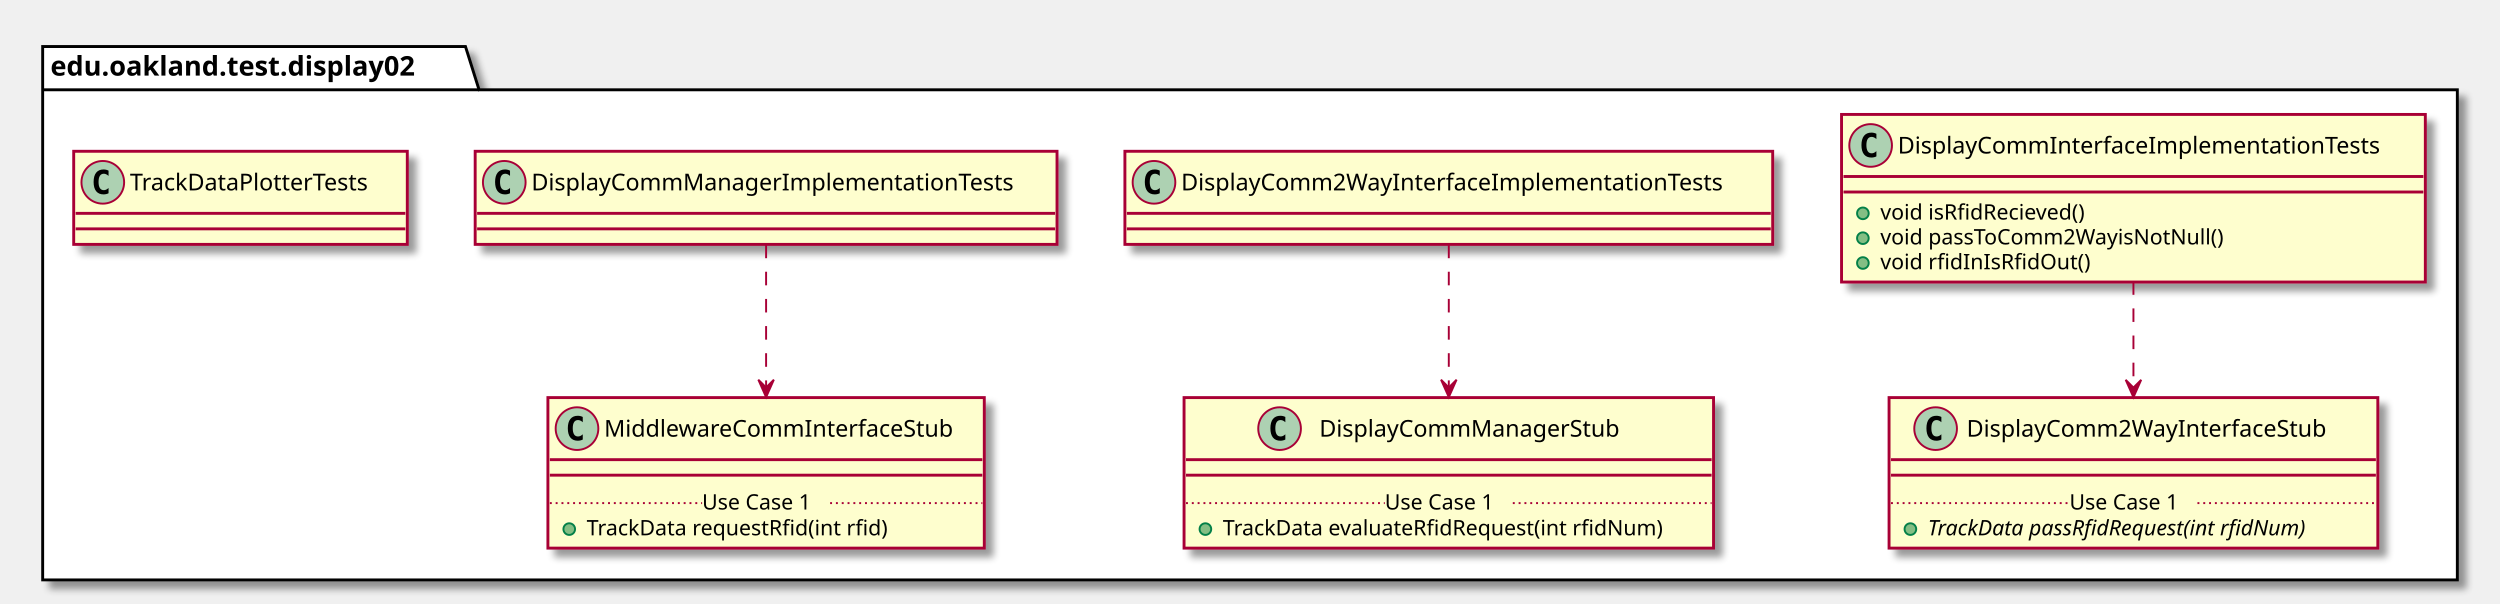
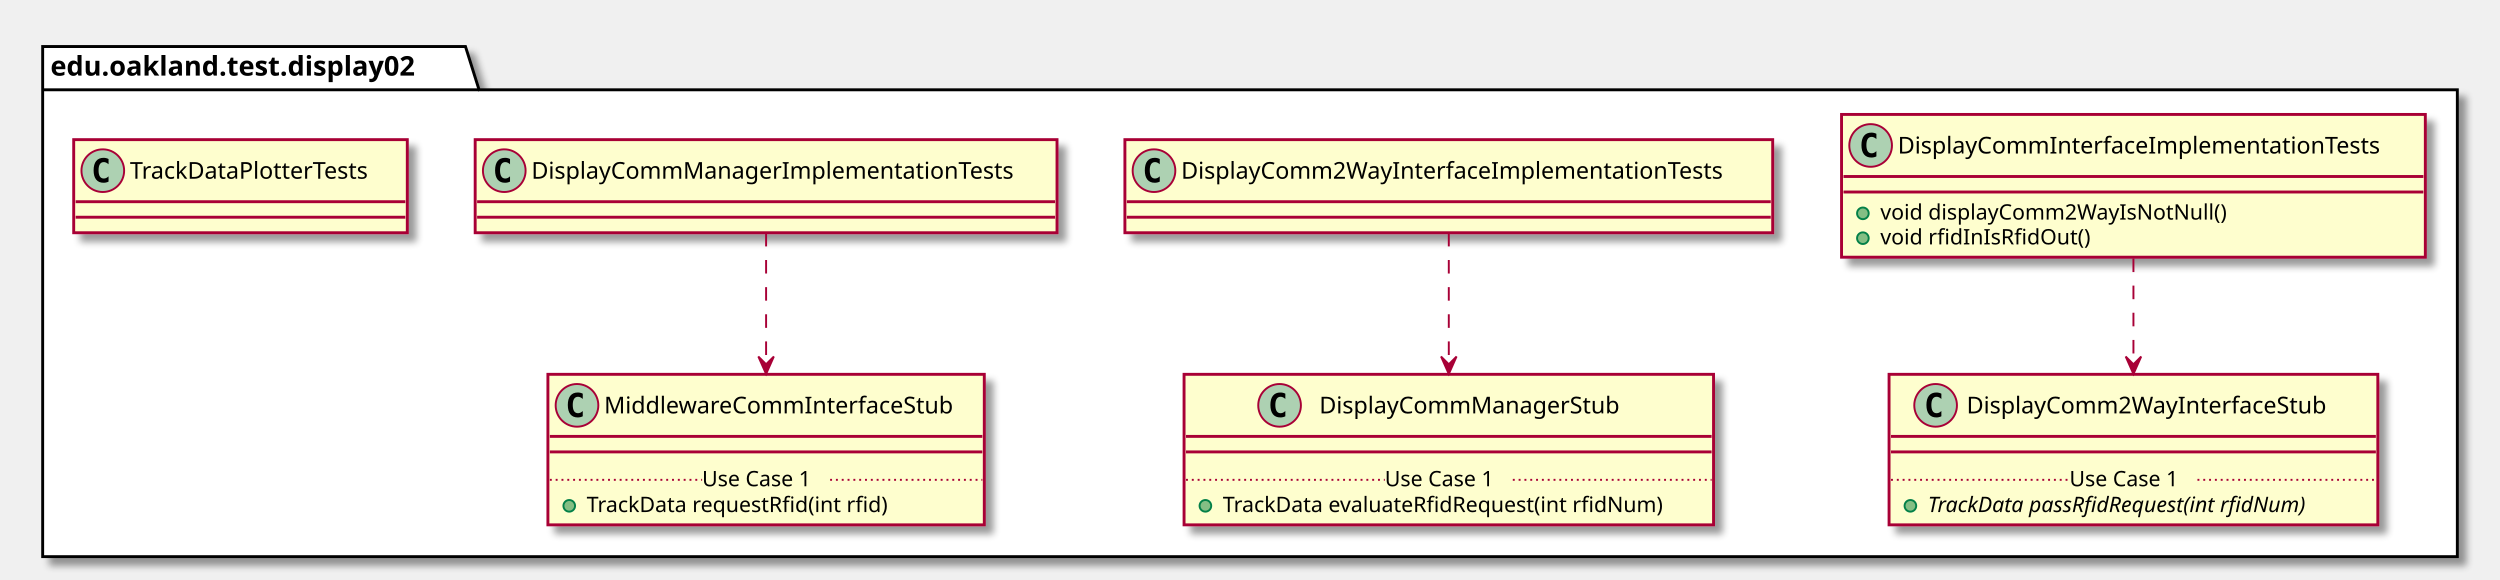
- <svg xmlns="http://www.w3.org/2000/svg" contentScriptType="application/ecmascript" contentStyleType="text/css" height="311px" preserveAspectRatio="none" style="width:1289px;height:311px;" version="1.1" viewBox="0 0 1289 311" width="1289px" zoomAndPan="magnify">
+ <svg xmlns="http://www.w3.org/2000/svg" contentScriptType="application/ecmascript" contentStyleType="text/css" height="299px" preserveAspectRatio="none" style="width:1289px;height:299px;" version="1.1" viewBox="0 0 1289 299" width="1289px" zoomAndPan="magnify">
  <defs>
-     <filter height="300%" id="fwac7boiuglkk" width="300%" x="-1" y="-1">
+     <filter height="300%" id="fq0umezo6n3wr" width="300%" x="-1" y="-1">
      <feGaussianBlur result="blurOut" stdDeviation="2.0" />
      <feColorMatrix in="blurOut" result="blurOut2" type="matrix" values="0 0 0 0 0 0 0 0 0 0 0 0 0 0 0 0 0 0 .4 0" />
      <feOffset dx="4.0" dy="4.0" in="blurOut2" result="blurOut3" />
      <feBlend in="SourceGraphic" in2="blurOut3" mode="normal" />
    </filter>
  </defs>
  <g>
-     <polygon fill="#FFFFFF" filter="url(#fwac7boiuglkk)" points="22,24,240,24,247,46.297,1267,46.297,1267,299,22,299,22,24" style="stroke: #000000; stroke-width: 1.5;" />
+     <polygon fill="#FFFFFF" filter="url(#fq0umezo6n3wr)" points="22,24,240,24,247,46.297,1267,46.297,1267,287,22,287,22,24" style="stroke: #000000; stroke-width: 1.5;" />
    <line style="stroke: #000000; stroke-width: 1.5;" x1="22" x2="247" y1="46.297" y2="46.297" />
    <text fill="#000000" font-family="sans-serif" font-size="14" font-weight="bold" lengthAdjust="spacingAndGlyphs" textLength="212" x="26" y="38.995">edu.oakland.test.display02</text>
-     <rect fill="#FEFECE" filter="url(#fwac7boiuglkk)" height="86.414" id="DisplayCommInterfaceImplementationTests" style="stroke: #A80036; stroke-width: 1.5;" width="301" x="949.5" y="59" />
+     <rect fill="#FEFECE" filter="url(#fq0umezo6n3wr)" height="73.609" id="DisplayCommInterfaceImplementationTests" style="stroke: #A80036; stroke-width: 1.5;" width="301" x="949.5" y="59" />
    <ellipse cx="964.5" cy="75" fill="#ADD1B2" rx="11" ry="11" style="stroke: #A80036; stroke-width: 1.0;" />
    <path d="M967.469,80.641 Q966.891,80.938 966.25,81.078 Q965.609,81.234 964.906,81.234 Q962.406,81.234 961.078,79.594 Q959.766,77.938 959.766,74.812 Q959.766,71.688 961.078,70.031 Q962.406,68.375 964.906,68.375 Q965.609,68.375 966.25,68.531 Q966.906,68.688 967.469,68.984 L967.469,71.703 Q966.844,71.125 966.25,70.859 Q965.656,70.578 965.031,70.578 Q963.688,70.578 963,71.656 Q962.312,72.719 962.312,74.812 Q962.312,76.906 963,77.984 Q963.688,79.047 965.031,79.047 Q965.656,79.047 966.25,78.781 Q966.844,78.5 967.469,77.922 L967.469,80.641 Z " />
    <text fill="#000000" font-family="sans-serif" font-size="12" lengthAdjust="spacingAndGlyphs" textLength="269" x="978.5" y="79.154">DisplayCommInterfaceImplementationTests</text>
    <line style="stroke: #A80036; stroke-width: 1.5;" x1="950.5" x2="1249.5" y1="91" y2="91" />
    <line style="stroke: #A80036; stroke-width: 1.5;" x1="950.5" x2="1249.5" y1="99" y2="99" />
    <ellipse cx="960.5" cy="110" fill="#84BE84" rx="3" ry="3" style="stroke: #038048; stroke-width: 1.0;" />
-     <text fill="#000000" font-family="sans-serif" font-size="11" lengthAdjust="spacingAndGlyphs" textLength="116" x="969.5" y="113.21">void isRfidRecieved()</text>
+     <text fill="#000000" font-family="sans-serif" font-size="11" lengthAdjust="spacingAndGlyphs" textLength="191" x="969.5" y="113.21">void displayComm2WayIsNotNull()</text>
    <ellipse cx="960.5" cy="122.805" fill="#84BE84" rx="3" ry="3" style="stroke: #038048; stroke-width: 1.0;" />
-     <text fill="#000000" font-family="sans-serif" font-size="11" lengthAdjust="spacingAndGlyphs" textLength="193" x="969.5" y="126.015">void passToComm2WayisNotNull()</text>
-     <ellipse cx="960.5" cy="135.609" fill="#84BE84" rx="3" ry="3" style="stroke: #038048; stroke-width: 1.0;" />
-     <text fill="#000000" font-family="sans-serif" font-size="11" lengthAdjust="spacingAndGlyphs" textLength="115" x="969.5" y="138.82">void rfidInIsRfidOut()</text>
-     <rect fill="#FEFECE" filter="url(#fwac7boiuglkk)" height="77.609" id="DisplayComm2WayInterfaceStub" style="stroke: #A80036; stroke-width: 1.5;" width="252" x="974" y="205" />
-     <ellipse cx="998" cy="221" fill="#ADD1B2" rx="11" ry="11" style="stroke: #A80036; stroke-width: 1.0;" />
-     <path d="M1000.969,226.641 Q1000.391,226.938 999.75,227.078 Q999.109,227.234 998.406,227.234 Q995.906,227.234 994.578,225.594 Q993.266,223.938 993.266,220.812 Q993.266,217.688 994.578,216.031 Q995.906,214.375 998.406,214.375 Q999.109,214.375 999.75,214.531 Q1000.406,214.688 1000.969,214.984 L1000.969,217.703 Q1000.344,217.125 999.75,216.859 Q999.156,216.578 998.531,216.578 Q997.188,216.578 996.5,217.656 Q995.812,218.719 995.812,220.812 Q995.812,222.906 996.5,223.984 Q997.188,225.047 998.531,225.047 Q999.156,225.047 999.75,224.781 Q1000.344,224.5 1000.969,223.922 L1000.969,226.641 Z " />
-     <text fill="#000000" font-family="sans-serif" font-size="12" lengthAdjust="spacingAndGlyphs" textLength="200" x="1014" y="225.154">DisplayComm2WayInterfaceStub</text>
-     <line style="stroke: #A80036; stroke-width: 1.5;" x1="975" x2="1225" y1="237" y2="237" />
-     <line style="stroke: #A80036; stroke-width: 1.5;" x1="975" x2="1225" y1="245" y2="245" />
-     <ellipse cx="985" cy="272.805" fill="#84BE84" rx="3" ry="3" style="stroke: #038048; stroke-width: 1.0;" />
-     <text fill="#000000" font-family="sans-serif" font-size="11" font-style="italic" lengthAdjust="spacingAndGlyphs" textLength="226" x="994" y="276.015">TrackData passRfidRequest(int rfidNum)</text>
-     <line style="stroke: #A80036; stroke-width: 1.0; stroke-dasharray: 1.0,2.0;" x1="975" x2="1067" y1="259.402" y2="259.402" />
-     <text fill="#000000" font-family="sans-serif" font-size="11" lengthAdjust="spacingAndGlyphs" textLength="66" x="1067" y="262.71">Use Case 1</text>
-     <line style="stroke: #A80036; stroke-width: 1.0; stroke-dasharray: 1.0,2.0;" x1="1133" x2="1225" y1="259.402" y2="259.402" />
-     <rect fill="#FEFECE" filter="url(#fwac7boiuglkk)" height="48" id="DisplayComm2WayInterfaceImplementationTests" style="stroke: #A80036; stroke-width: 1.5;" width="334" x="580" y="78" />
-     <ellipse cx="595" cy="94" fill="#ADD1B2" rx="11" ry="11" style="stroke: #A80036; stroke-width: 1.0;" />
-     <path d="M597.969,99.641 Q597.391,99.938 596.75,100.078 Q596.109,100.234 595.406,100.234 Q592.906,100.234 591.578,98.594 Q590.266,96.938 590.266,93.812 Q590.266,90.688 591.578,89.031 Q592.906,87.375 595.406,87.375 Q596.109,87.375 596.75,87.531 Q597.406,87.688 597.969,87.984 L597.969,90.703 Q597.344,90.125 596.75,89.859 Q596.156,89.578 595.531,89.578 Q594.188,89.578 593.5,90.656 Q592.812,91.719 592.812,93.812 Q592.812,95.906 593.5,96.984 Q594.188,98.047 595.531,98.047 Q596.156,98.047 596.75,97.781 Q597.344,97.5 597.969,96.922 L597.969,99.641 Z " />
-     <text fill="#000000" font-family="sans-serif" font-size="12" lengthAdjust="spacingAndGlyphs" textLength="302" x="609" y="98.154">DisplayComm2WayInterfaceImplementationTests</text>
-     <line style="stroke: #A80036; stroke-width: 1.5;" x1="581" x2="913" y1="110" y2="110" />
-     <line style="stroke: #A80036; stroke-width: 1.5;" x1="581" x2="913" y1="118" y2="118" />
-     <rect fill="#FEFECE" filter="url(#fwac7boiuglkk)" height="77.609" id="DisplayCommManagerStub" style="stroke: #A80036; stroke-width: 1.5;" width="273" x="610.5" y="205" />
-     <ellipse cx="659.75" cy="221" fill="#ADD1B2" rx="11" ry="11" style="stroke: #A80036; stroke-width: 1.0;" />
-     <path d="M662.719,226.641 Q662.141,226.938 661.5,227.078 Q660.859,227.234 660.156,227.234 Q657.656,227.234 656.328,225.594 Q655.016,223.938 655.016,220.812 Q655.016,217.688 656.328,216.031 Q657.656,214.375 660.156,214.375 Q660.859,214.375 661.5,214.531 Q662.156,214.688 662.719,214.984 L662.719,217.703 Q662.094,217.125 661.5,216.859 Q660.906,216.578 660.281,216.578 Q658.938,216.578 658.25,217.656 Q657.562,218.719 657.562,220.812 Q657.562,222.906 658.25,223.984 Q658.938,225.047 660.281,225.047 Q660.906,225.047 661.5,224.781 Q662.094,224.5 662.719,223.922 L662.719,226.641 Z " />
-     <text fill="#000000" font-family="sans-serif" font-size="12" lengthAdjust="spacingAndGlyphs" textLength="166" x="680.25" y="225.154">DisplayCommManagerStub</text>
-     <line style="stroke: #A80036; stroke-width: 1.5;" x1="611.5" x2="882.5" y1="237" y2="237" />
-     <line style="stroke: #A80036; stroke-width: 1.5;" x1="611.5" x2="882.5" y1="245" y2="245" />
-     <ellipse cx="621.5" cy="272.805" fill="#84BE84" rx="3" ry="3" style="stroke: #038048; stroke-width: 1.0;" />
-     <text fill="#000000" font-family="sans-serif" font-size="11" lengthAdjust="spacingAndGlyphs" textLength="247" x="630.5" y="276.015">TrackData evaluateRfidRequest(int rfidNum)</text>
-     <line style="stroke: #A80036; stroke-width: 1.0; stroke-dasharray: 1.0,2.0;" x1="611.5" x2="714" y1="259.402" y2="259.402" />
-     <text fill="#000000" font-family="sans-serif" font-size="11" lengthAdjust="spacingAndGlyphs" textLength="66" x="714" y="262.71">Use Case 1</text>
-     <line style="stroke: #A80036; stroke-width: 1.0; stroke-dasharray: 1.0,2.0;" x1="780" x2="882.5" y1="259.402" y2="259.402" />
-     <rect fill="#FEFECE" filter="url(#fwac7boiuglkk)" height="48" id="DisplayCommManagerImplementationTests" style="stroke: #A80036; stroke-width: 1.5;" width="300" x="245" y="78" />
-     <ellipse cx="260" cy="94" fill="#ADD1B2" rx="11" ry="11" style="stroke: #A80036; stroke-width: 1.0;" />
-     <path d="M262.969,99.641 Q262.391,99.938 261.75,100.078 Q261.109,100.234 260.406,100.234 Q257.906,100.234 256.578,98.594 Q255.266,96.938 255.266,93.812 Q255.266,90.688 256.578,89.031 Q257.906,87.375 260.406,87.375 Q261.109,87.375 261.75,87.531 Q262.406,87.688 262.969,87.984 L262.969,90.703 Q262.344,90.125 261.75,89.859 Q261.156,89.578 260.531,89.578 Q259.188,89.578 258.5,90.656 Q257.812,91.719 257.812,93.812 Q257.812,95.906 258.5,96.984 Q259.188,98.047 260.531,98.047 Q261.156,98.047 261.75,97.781 Q262.344,97.5 262.969,96.922 L262.969,99.641 Z " />
-     <text fill="#000000" font-family="sans-serif" font-size="12" lengthAdjust="spacingAndGlyphs" textLength="268" x="274" y="98.154">DisplayCommManagerImplementationTests</text>
-     <line style="stroke: #A80036; stroke-width: 1.5;" x1="246" x2="544" y1="110" y2="110" />
-     <line style="stroke: #A80036; stroke-width: 1.5;" x1="246" x2="544" y1="118" y2="118" />
-     <rect fill="#FEFECE" filter="url(#fwac7boiuglkk)" height="77.609" id="MiddlewareCommInterfaceStub" style="stroke: #A80036; stroke-width: 1.5;" width="225" x="282.5" y="205" />
-     <ellipse cx="297.5" cy="221" fill="#ADD1B2" rx="11" ry="11" style="stroke: #A80036; stroke-width: 1.0;" />
-     <path d="M300.469,226.641 Q299.891,226.938 299.25,227.078 Q298.609,227.234 297.906,227.234 Q295.406,227.234 294.078,225.594 Q292.766,223.938 292.766,220.812 Q292.766,217.688 294.078,216.031 Q295.406,214.375 297.906,214.375 Q298.609,214.375 299.25,214.531 Q299.906,214.688 300.469,214.984 L300.469,217.703 Q299.844,217.125 299.25,216.859 Q298.656,216.578 298.031,216.578 Q296.688,216.578 296,217.656 Q295.312,218.719 295.312,220.812 Q295.312,222.906 296,223.984 Q296.688,225.047 298.031,225.047 Q298.656,225.047 299.25,224.781 Q299.844,224.5 300.469,223.922 L300.469,226.641 Z " />
-     <text fill="#000000" font-family="sans-serif" font-size="12" lengthAdjust="spacingAndGlyphs" textLength="193" x="311.5" y="225.154">MiddlewareCommInterfaceStub</text>
-     <line style="stroke: #A80036; stroke-width: 1.5;" x1="283.5" x2="506.5" y1="237" y2="237" />
-     <line style="stroke: #A80036; stroke-width: 1.5;" x1="283.5" x2="506.5" y1="245" y2="245" />
-     <ellipse cx="293.5" cy="272.805" fill="#84BE84" rx="3" ry="3" style="stroke: #038048; stroke-width: 1.0;" />
-     <text fill="#000000" font-family="sans-serif" font-size="11" lengthAdjust="spacingAndGlyphs" textLength="171" x="302.5" y="276.015">TrackData requestRfid(int rfid)</text>
-     <line style="stroke: #A80036; stroke-width: 1.0; stroke-dasharray: 1.0,2.0;" x1="283.5" x2="362" y1="259.402" y2="259.402" />
-     <text fill="#000000" font-family="sans-serif" font-size="11" lengthAdjust="spacingAndGlyphs" textLength="66" x="362" y="262.71">Use Case 1</text>
-     <line style="stroke: #A80036; stroke-width: 1.0; stroke-dasharray: 1.0,2.0;" x1="428" x2="506.5" y1="259.402" y2="259.402" />
-     <rect fill="#FEFECE" filter="url(#fwac7boiuglkk)" height="48" id="TrackDataPlotterTests" style="stroke: #A80036; stroke-width: 1.5;" width="172" x="38" y="78" />
-     <ellipse cx="53" cy="94" fill="#ADD1B2" rx="11" ry="11" style="stroke: #A80036; stroke-width: 1.0;" />
-     <path d="M55.969,99.641 Q55.391,99.938 54.75,100.078 Q54.109,100.234 53.406,100.234 Q50.906,100.234 49.578,98.594 Q48.266,96.938 48.266,93.812 Q48.266,90.688 49.578,89.031 Q50.906,87.375 53.406,87.375 Q54.109,87.375 54.75,87.531 Q55.406,87.688 55.969,87.984 L55.969,90.703 Q55.344,90.125 54.75,89.859 Q54.156,89.578 53.531,89.578 Q52.188,89.578 51.5,90.656 Q50.812,91.719 50.812,93.812 Q50.812,95.906 51.5,96.984 Q52.188,98.047 53.531,98.047 Q54.156,98.047 54.75,97.781 Q55.344,97.5 55.969,96.922 L55.969,99.641 Z " />
-     <text fill="#000000" font-family="sans-serif" font-size="12" lengthAdjust="spacingAndGlyphs" textLength="140" x="67" y="98.154">TrackDataPlotterTests</text>
-     <line style="stroke: #A80036; stroke-width: 1.5;" x1="39" x2="209" y1="110" y2="110" />
-     <line style="stroke: #A80036; stroke-width: 1.5;" x1="39" x2="209" y1="118" y2="118" />
-     <path d="M1100,145 C1100,162.23 1100,182.16 1100,199.54 " fill="none" id="DisplayCommInterfaceImplementationTests-&gt;DisplayComm2WayInterfaceStub" style="stroke: #A80036; stroke-width: 1.0; stroke-dasharray: 7.0,7.0;" />
-     <polygon fill="#A80036" points="1100,204.84,1104,195.84,1100,199.84,1096,195.84,1100,204.84" style="stroke: #A80036; stroke-width: 1.0;" />
-     <path d="M747,126.12 C747,146.06 747,175.39 747,199.68 " fill="none" id="DisplayComm2WayInterfaceImplementationTests-&gt;DisplayCommManagerStub" style="stroke: #A80036; stroke-width: 1.0; stroke-dasharray: 7.0,7.0;" />
-     <polygon fill="#A80036" points="747,204.78,751,195.78,747,199.78,743,195.78,747,204.78" style="stroke: #A80036; stroke-width: 1.0;" />
-     <path d="M395,126.12 C395,146.06 395,175.39 395,199.68 " fill="none" id="DisplayCommManagerImplementationTests-&gt;MiddlewareCommInterfaceStub" style="stroke: #A80036; stroke-width: 1.0; stroke-dasharray: 7.0,7.0;" />
-     <polygon fill="#A80036" points="395,204.78,399,195.78,395,199.78,391,195.78,395,204.78" style="stroke: #A80036; stroke-width: 1.0;" />
+     <text fill="#000000" font-family="sans-serif" font-size="11" lengthAdjust="spacingAndGlyphs" textLength="115" x="969.5" y="126.015">void rfidInIsRfidOut()</text>
+     <rect fill="#FEFECE" filter="url(#fq0umezo6n3wr)" height="77.609" id="DisplayComm2WayInterfaceStub" style="stroke: #A80036; stroke-width: 1.5;" width="252" x="974" y="193" />
+     <ellipse cx="998" cy="209" fill="#ADD1B2" rx="11" ry="11" style="stroke: #A80036; stroke-width: 1.0;" />
+     <path d="M1000.969,214.641 Q1000.391,214.938 999.75,215.078 Q999.109,215.234 998.406,215.234 Q995.906,215.234 994.578,213.594 Q993.266,211.938 993.266,208.812 Q993.266,205.688 994.578,204.031 Q995.906,202.375 998.406,202.375 Q999.109,202.375 999.75,202.531 Q1000.406,202.688 1000.969,202.984 L1000.969,205.703 Q1000.344,205.125 999.75,204.859 Q999.156,204.578 998.531,204.578 Q997.188,204.578 996.5,205.656 Q995.812,206.719 995.812,208.812 Q995.812,210.906 996.5,211.984 Q997.188,213.047 998.531,213.047 Q999.156,213.047 999.75,212.781 Q1000.344,212.5 1000.969,211.922 L1000.969,214.641 Z " />
+     <text fill="#000000" font-family="sans-serif" font-size="12" lengthAdjust="spacingAndGlyphs" textLength="200" x="1014" y="213.154">DisplayComm2WayInterfaceStub</text>
+     <line style="stroke: #A80036; stroke-width: 1.5;" x1="975" x2="1225" y1="225" y2="225" />
+     <line style="stroke: #A80036; stroke-width: 1.5;" x1="975" x2="1225" y1="233" y2="233" />
+     <ellipse cx="985" cy="260.805" fill="#84BE84" rx="3" ry="3" style="stroke: #038048; stroke-width: 1.0;" />
+     <text fill="#000000" font-family="sans-serif" font-size="11" font-style="italic" lengthAdjust="spacingAndGlyphs" textLength="226" x="994" y="264.015">TrackData passRfidRequest(int rfidNum)</text>
+     <line style="stroke: #A80036; stroke-width: 1.0; stroke-dasharray: 1.0,2.0;" x1="975" x2="1067" y1="247.402" y2="247.402" />
+     <text fill="#000000" font-family="sans-serif" font-size="11" lengthAdjust="spacingAndGlyphs" textLength="66" x="1067" y="250.71">Use Case 1</text>
+     <line style="stroke: #A80036; stroke-width: 1.0; stroke-dasharray: 1.0,2.0;" x1="1133" x2="1225" y1="247.402" y2="247.402" />
+     <rect fill="#FEFECE" filter="url(#fq0umezo6n3wr)" height="48" id="DisplayComm2WayInterfaceImplementationTests" style="stroke: #A80036; stroke-width: 1.5;" width="334" x="580" y="72" />
+     <ellipse cx="595" cy="88" fill="#ADD1B2" rx="11" ry="11" style="stroke: #A80036; stroke-width: 1.0;" />
+     <path d="M597.969,93.641 Q597.391,93.938 596.75,94.078 Q596.109,94.234 595.406,94.234 Q592.906,94.234 591.578,92.594 Q590.266,90.938 590.266,87.812 Q590.266,84.688 591.578,83.031 Q592.906,81.375 595.406,81.375 Q596.109,81.375 596.75,81.531 Q597.406,81.688 597.969,81.984 L597.969,84.703 Q597.344,84.125 596.75,83.859 Q596.156,83.578 595.531,83.578 Q594.188,83.578 593.5,84.656 Q592.812,85.719 592.812,87.812 Q592.812,89.906 593.5,90.984 Q594.188,92.047 595.531,92.047 Q596.156,92.047 596.75,91.781 Q597.344,91.5 597.969,90.922 L597.969,93.641 Z " />
+     <text fill="#000000" font-family="sans-serif" font-size="12" lengthAdjust="spacingAndGlyphs" textLength="302" x="609" y="92.154">DisplayComm2WayInterfaceImplementationTests</text>
+     <line style="stroke: #A80036; stroke-width: 1.5;" x1="581" x2="913" y1="104" y2="104" />
+     <line style="stroke: #A80036; stroke-width: 1.5;" x1="581" x2="913" y1="112" y2="112" />
+     <rect fill="#FEFECE" filter="url(#fq0umezo6n3wr)" height="77.609" id="DisplayCommManagerStub" style="stroke: #A80036; stroke-width: 1.5;" width="273" x="610.5" y="193" />
+     <ellipse cx="659.75" cy="209" fill="#ADD1B2" rx="11" ry="11" style="stroke: #A80036; stroke-width: 1.0;" />
+     <path d="M662.719,214.641 Q662.141,214.938 661.5,215.078 Q660.859,215.234 660.156,215.234 Q657.656,215.234 656.328,213.594 Q655.016,211.938 655.016,208.812 Q655.016,205.688 656.328,204.031 Q657.656,202.375 660.156,202.375 Q660.859,202.375 661.5,202.531 Q662.156,202.688 662.719,202.984 L662.719,205.703 Q662.094,205.125 661.5,204.859 Q660.906,204.578 660.281,204.578 Q658.938,204.578 658.25,205.656 Q657.562,206.719 657.562,208.812 Q657.562,210.906 658.25,211.984 Q658.938,213.047 660.281,213.047 Q660.906,213.047 661.5,212.781 Q662.094,212.5 662.719,211.922 L662.719,214.641 Z " />
+     <text fill="#000000" font-family="sans-serif" font-size="12" lengthAdjust="spacingAndGlyphs" textLength="166" x="680.25" y="213.154">DisplayCommManagerStub</text>
+     <line style="stroke: #A80036; stroke-width: 1.5;" x1="611.5" x2="882.5" y1="225" y2="225" />
+     <line style="stroke: #A80036; stroke-width: 1.5;" x1="611.5" x2="882.5" y1="233" y2="233" />
+     <ellipse cx="621.5" cy="260.805" fill="#84BE84" rx="3" ry="3" style="stroke: #038048; stroke-width: 1.0;" />
+     <text fill="#000000" font-family="sans-serif" font-size="11" lengthAdjust="spacingAndGlyphs" textLength="247" x="630.5" y="264.015">TrackData evaluateRfidRequest(int rfidNum)</text>
+     <line style="stroke: #A80036; stroke-width: 1.0; stroke-dasharray: 1.0,2.0;" x1="611.5" x2="714" y1="247.402" y2="247.402" />
+     <text fill="#000000" font-family="sans-serif" font-size="11" lengthAdjust="spacingAndGlyphs" textLength="66" x="714" y="250.71">Use Case 1</text>
+     <line style="stroke: #A80036; stroke-width: 1.0; stroke-dasharray: 1.0,2.0;" x1="780" x2="882.5" y1="247.402" y2="247.402" />
+     <rect fill="#FEFECE" filter="url(#fq0umezo6n3wr)" height="48" id="DisplayCommManagerImplementationTests" style="stroke: #A80036; stroke-width: 1.5;" width="300" x="245" y="72" />
+     <ellipse cx="260" cy="88" fill="#ADD1B2" rx="11" ry="11" style="stroke: #A80036; stroke-width: 1.0;" />
+     <path d="M262.969,93.641 Q262.391,93.938 261.75,94.078 Q261.109,94.234 260.406,94.234 Q257.906,94.234 256.578,92.594 Q255.266,90.938 255.266,87.812 Q255.266,84.688 256.578,83.031 Q257.906,81.375 260.406,81.375 Q261.109,81.375 261.75,81.531 Q262.406,81.688 262.969,81.984 L262.969,84.703 Q262.344,84.125 261.75,83.859 Q261.156,83.578 260.531,83.578 Q259.188,83.578 258.5,84.656 Q257.812,85.719 257.812,87.812 Q257.812,89.906 258.5,90.984 Q259.188,92.047 260.531,92.047 Q261.156,92.047 261.75,91.781 Q262.344,91.5 262.969,90.922 L262.969,93.641 Z " />
+     <text fill="#000000" font-family="sans-serif" font-size="12" lengthAdjust="spacingAndGlyphs" textLength="268" x="274" y="92.154">DisplayCommManagerImplementationTests</text>
+     <line style="stroke: #A80036; stroke-width: 1.5;" x1="246" x2="544" y1="104" y2="104" />
+     <line style="stroke: #A80036; stroke-width: 1.5;" x1="246" x2="544" y1="112" y2="112" />
+     <rect fill="#FEFECE" filter="url(#fq0umezo6n3wr)" height="77.609" id="MiddlewareCommInterfaceStub" style="stroke: #A80036; stroke-width: 1.5;" width="225" x="282.5" y="193" />
+     <ellipse cx="297.5" cy="209" fill="#ADD1B2" rx="11" ry="11" style="stroke: #A80036; stroke-width: 1.0;" />
+     <path d="M300.469,214.641 Q299.891,214.938 299.25,215.078 Q298.609,215.234 297.906,215.234 Q295.406,215.234 294.078,213.594 Q292.766,211.938 292.766,208.812 Q292.766,205.688 294.078,204.031 Q295.406,202.375 297.906,202.375 Q298.609,202.375 299.25,202.531 Q299.906,202.688 300.469,202.984 L300.469,205.703 Q299.844,205.125 299.25,204.859 Q298.656,204.578 298.031,204.578 Q296.688,204.578 296,205.656 Q295.312,206.719 295.312,208.812 Q295.312,210.906 296,211.984 Q296.688,213.047 298.031,213.047 Q298.656,213.047 299.25,212.781 Q299.844,212.5 300.469,211.922 L300.469,214.641 Z " />
+     <text fill="#000000" font-family="sans-serif" font-size="12" lengthAdjust="spacingAndGlyphs" textLength="193" x="311.5" y="213.154">MiddlewareCommInterfaceStub</text>
+     <line style="stroke: #A80036; stroke-width: 1.5;" x1="283.5" x2="506.5" y1="225" y2="225" />
+     <line style="stroke: #A80036; stroke-width: 1.5;" x1="283.5" x2="506.5" y1="233" y2="233" />
+     <ellipse cx="293.5" cy="260.805" fill="#84BE84" rx="3" ry="3" style="stroke: #038048; stroke-width: 1.0;" />
+     <text fill="#000000" font-family="sans-serif" font-size="11" lengthAdjust="spacingAndGlyphs" textLength="171" x="302.5" y="264.015">TrackData requestRfid(int rfid)</text>
+     <line style="stroke: #A80036; stroke-width: 1.0; stroke-dasharray: 1.0,2.0;" x1="283.5" x2="362" y1="247.402" y2="247.402" />
+     <text fill="#000000" font-family="sans-serif" font-size="11" lengthAdjust="spacingAndGlyphs" textLength="66" x="362" y="250.71">Use Case 1</text>
+     <line style="stroke: #A80036; stroke-width: 1.0; stroke-dasharray: 1.0,2.0;" x1="428" x2="506.5" y1="247.402" y2="247.402" />
+     <rect fill="#FEFECE" filter="url(#fq0umezo6n3wr)" height="48" id="TrackDataPlotterTests" style="stroke: #A80036; stroke-width: 1.5;" width="172" x="38" y="72" />
+     <ellipse cx="53" cy="88" fill="#ADD1B2" rx="11" ry="11" style="stroke: #A80036; stroke-width: 1.0;" />
+     <path d="M55.969,93.641 Q55.391,93.938 54.75,94.078 Q54.109,94.234 53.406,94.234 Q50.906,94.234 49.578,92.594 Q48.266,90.938 48.266,87.812 Q48.266,84.688 49.578,83.031 Q50.906,81.375 53.406,81.375 Q54.109,81.375 54.75,81.531 Q55.406,81.688 55.969,81.984 L55.969,84.703 Q55.344,84.125 54.75,83.859 Q54.156,83.578 53.531,83.578 Q52.188,83.578 51.5,84.656 Q50.812,85.719 50.812,87.812 Q50.812,89.906 51.5,90.984 Q52.188,92.047 53.531,92.047 Q54.156,92.047 54.75,91.781 Q55.344,91.5 55.969,90.922 L55.969,93.641 Z " />
+     <text fill="#000000" font-family="sans-serif" font-size="12" lengthAdjust="spacingAndGlyphs" textLength="140" x="67" y="92.154">TrackDataPlotterTests</text>
+     <line style="stroke: #A80036; stroke-width: 1.5;" x1="39" x2="209" y1="104" y2="104" />
+     <line style="stroke: #A80036; stroke-width: 1.5;" x1="39" x2="209" y1="112" y2="112" />
+     <path d="M1100,133.26 C1100,149.98 1100,169.96 1100,187.48 " fill="none" id="DisplayCommInterfaceImplementationTests-&gt;DisplayComm2WayInterfaceStub" style="stroke: #A80036; stroke-width: 1.0; stroke-dasharray: 7.0,7.0;" />
+     <polygon fill="#A80036" points="1100,192.83,1104,183.83,1100,187.83,1096,183.83,1100,192.83" style="stroke: #A80036; stroke-width: 1.0;" />
+     <path d="M747,120.04 C747,138.61 747,165.26 747,187.78 " fill="none" id="DisplayComm2WayInterfaceImplementationTests-&gt;DisplayCommManagerStub" style="stroke: #A80036; stroke-width: 1.0; stroke-dasharray: 7.0,7.0;" />
+     <polygon fill="#A80036" points="747,192.82,751,183.82,747,187.82,743,183.82,747,192.82" style="stroke: #A80036; stroke-width: 1.0;" />
+     <path d="M395,120.04 C395,138.61 395,165.26 395,187.78 " fill="none" id="DisplayCommManagerImplementationTests-&gt;MiddlewareCommInterfaceStub" style="stroke: #A80036; stroke-width: 1.0; stroke-dasharray: 7.0,7.0;" />
+     <polygon fill="#A80036" points="395,192.82,399,183.82,395,187.82,391,183.82,395,192.82" style="stroke: #A80036; stroke-width: 1.0;" />
  </g>
</svg>
